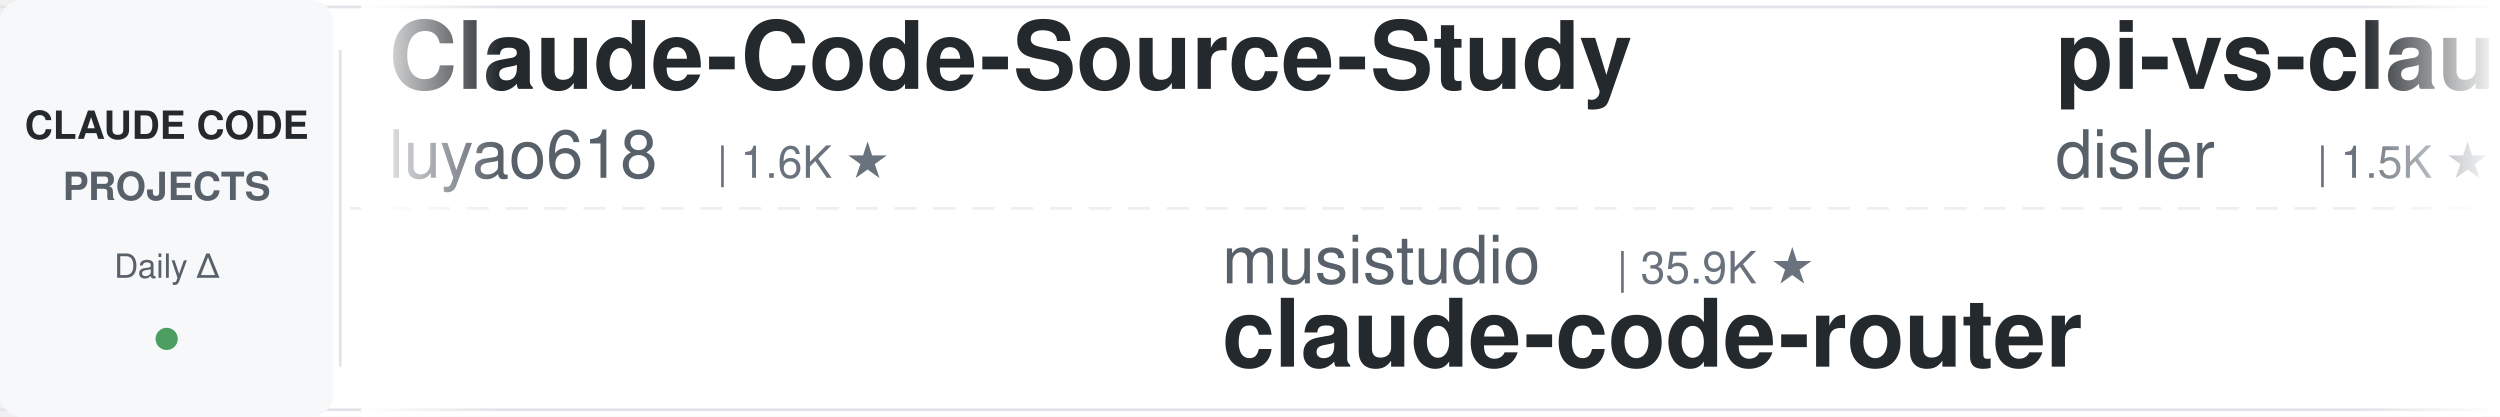
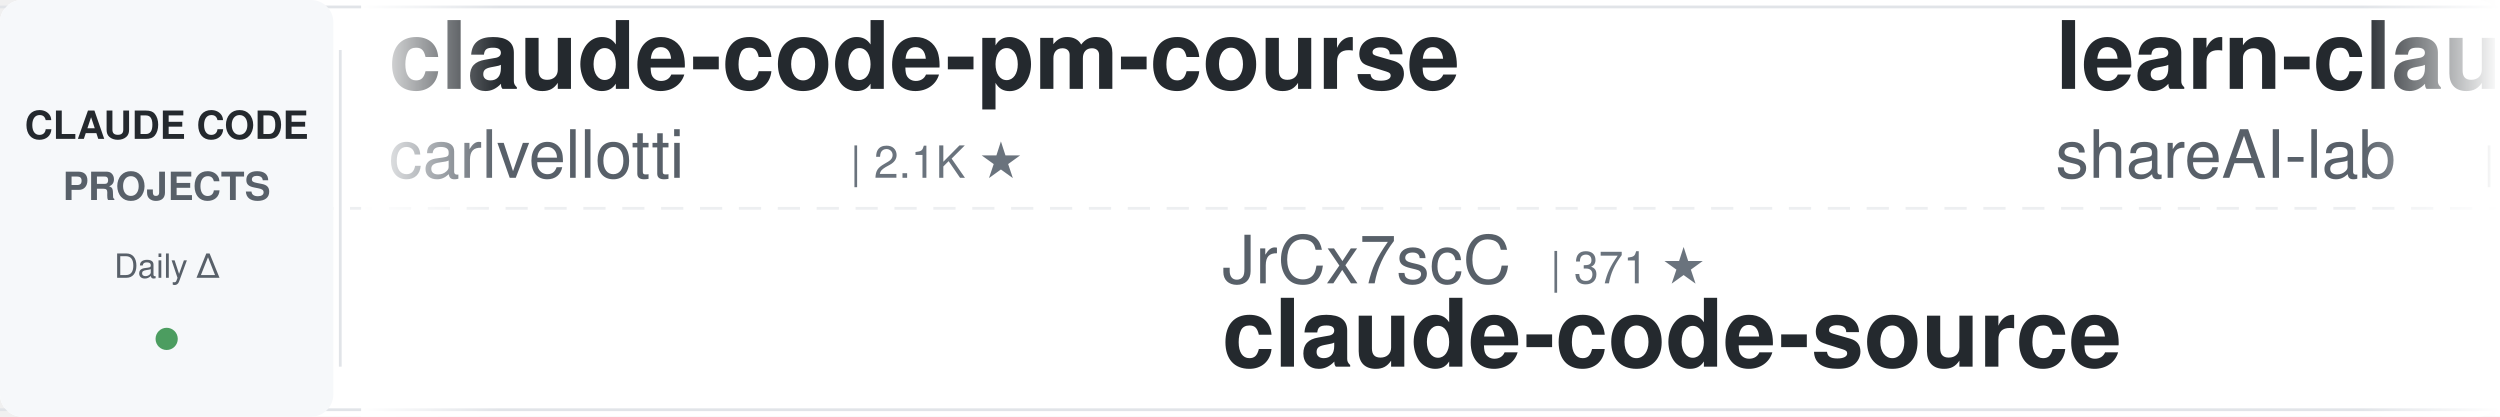
<svg xmlns="http://www.w3.org/2000/svg" width="900" height="150">
  <defs>
    <linearGradient id="leftFade" x1="0%" y1="0%" x2="100%" y2="0%">
      <stop offset="0%" style="stop-color:#ffffff;stop-opacity:1" />
      <stop offset="100%" style="stop-color:#ffffff;stop-opacity:0" />
    </linearGradient>
    <linearGradient id="rightFade" x1="0%" y1="0%" x2="100%" y2="0%">
      <stop offset="0%" style="stop-color:#ffffff;stop-opacity:0" />
      <stop offset="100%" style="stop-color:#ffffff;stop-opacity:1" />
    </linearGradient>
  </defs>
  <rect width="900" height="150" fill="#ffffff" rx="8" />
  <rect x="0" y="2" width="900" height="1" fill="#e1e4e8" />
  <rect x="0" y="147" width="900" height="1" fill="#e1e4e8" />
  <line x1="0" y1="75" x2="900" y2="75" stroke="#e1e4e8" stroke-width="1" stroke-dasharray="8 6" opacity="0.6" />
  <rect x="0" y="0" width="120" height="150" fill="#f6f8fa" rx="8" />
  <text x="60" y="50" font-family="-apple-system, BlinkMacSystemFont, 'Segoe UI', Helvetica, Arial, sans-serif" font-size="14" font-weight="600" fill="#24292e" text-anchor="middle">CLAUDE CODE</text>
  <text x="60" y="72" font-family="-apple-system, BlinkMacSystemFont, 'Segoe UI', Helvetica, Arial, sans-serif" font-size="14" font-weight="600" fill="#586069" text-anchor="middle">PROJECTS</text>
  <text x="60" y="100" font-family="-apple-system, BlinkMacSystemFont, 'Segoe UI', Helvetica, Arial, sans-serif" font-size="12" font-weight="500" fill="#586069" text-anchor="middle">Daily Δ</text>
  <circle cx="60" cy="122" r="4" fill="#22863a" opacity="0.8" />
  <rect x="122" y="18" width="1" height="114" fill="#e1e4e8" />
  <clipPath id="tickerClip">
    <rect x="130" y="0" width="770" height="150" />
  </clipPath>
  <g clip-path="url(#tickerClip)">
    <g id="tickerItems">
      <animateTransform attributeName="transform" attributeType="XML" type="translate" from="0 0" to="-3000 0" dur="54s" repeatCount="indefinite" />
      <g transform="translate(0, 0)">
-         <text x="140" y="32" font-family="-apple-system, BlinkMacSystemFont, 'Segoe UI', Helvetica, Arial, sans-serif" font-size="34" font-weight="600" fill="#24292e">Claude-Code-Source-Study</text>
-         <text x="140" y="64" font-family="-apple-system, BlinkMacSystemFont, 'Segoe UI', Helvetica, Arial, sans-serif" font-size="24" font-weight="400" fill="#586069">luyao618</text>
-         <text x="258" y="64" font-family="-apple-system, BlinkMacSystemFont, 'Segoe UI', Helvetica, Arial, sans-serif" font-size="16" font-weight="500" fill="#6a737d">| 1.6K ★</text>
+         <text x="140" y="32" font-family="-apple-system, BlinkMacSystemFont, 'Segoe UI', Helvetica, Arial, sans-serif" font-size="34" font-weight="600" fill="#24292e">claude-code-pm-course</text>
+         <text x="140" y="64" font-family="-apple-system, BlinkMacSystemFont, 'Segoe UI', Helvetica, Arial, sans-serif" font-size="24" font-weight="400" fill="#586069">carlvellotti</text>
+         <text x="306" y="64" font-family="-apple-system, BlinkMacSystemFont, 'Segoe UI', Helvetica, Arial, sans-serif" font-size="16" font-weight="500" fill="#6a737d">| 2.1K ★</text>
      </g>
      <g transform="translate(300, 0)">
-         <text x="140" y="102" font-family="-apple-system, BlinkMacSystemFont, 'Segoe UI', Helvetica, Arial, sans-serif" font-size="24" font-weight="400" fill="#586069">musistudio</text>
-         <text x="282" y="102" font-family="-apple-system, BlinkMacSystemFont, 'Segoe UI', Helvetica, Arial, sans-serif" font-size="16" font-weight="500" fill="#6a737d">| 35.9K ★</text>
-         <text x="140" y="132" font-family="-apple-system, BlinkMacSystemFont, 'Segoe UI', Helvetica, Arial, sans-serif" font-size="34" font-weight="600" fill="#24292e">claude-code-router</text>
+         <text x="140" y="102" font-family="-apple-system, BlinkMacSystemFont, 'Segoe UI', Helvetica, Arial, sans-serif" font-size="24" font-weight="400" fill="#586069">JrCx7scC</text>
+         <text x="258" y="102" font-family="-apple-system, BlinkMacSystemFont, 'Segoe UI', Helvetica, Arial, sans-serif" font-size="16" font-weight="500" fill="#6a737d">| 371 ★</text>
+         <text x="140" y="132" font-family="-apple-system, BlinkMacSystemFont, 'Segoe UI', Helvetica, Arial, sans-serif" font-size="34" font-weight="600" fill="#24292e">claude-code-source</text>
      </g>
      <g transform="translate(600, 0)">
-         <text x="140" y="32" font-family="-apple-system, BlinkMacSystemFont, 'Segoe UI', Helvetica, Arial, sans-serif" font-size="34" font-weight="600" fill="#24292e">pi-vs-claude-code</text>
-         <text x="140" y="64" font-family="-apple-system, BlinkMacSystemFont, 'Segoe UI', Helvetica, Arial, sans-serif" font-size="24" font-weight="400" fill="#586069">disler</text>
-         <text x="234" y="64" font-family="-apple-system, BlinkMacSystemFont, 'Segoe UI', Helvetica, Arial, sans-serif" font-size="16" font-weight="500" fill="#6a737d">| 1.5K ★</text>
+         <text x="140" y="32" font-family="-apple-system, BlinkMacSystemFont, 'Segoe UI', Helvetica, Arial, sans-serif" font-size="34" font-weight="600" fill="#24292e">learn-claude-code</text>
+         <text x="140" y="64" font-family="-apple-system, BlinkMacSystemFont, 'Segoe UI', Helvetica, Arial, sans-serif" font-size="24" font-weight="400" fill="#586069">shareAI-lab</text>
+         <text x="294" y="64" font-family="-apple-system, BlinkMacSystemFont, 'Segoe UI', Helvetica, Arial, sans-serif" font-size="16" font-weight="500" fill="#6a737d">| 71.5K ★</text>
      </g>
      <g transform="translate(900, 0)">
-         <text x="140" y="102" font-family="-apple-system, BlinkMacSystemFont, 'Segoe UI', Helvetica, Arial, sans-serif" font-size="24" font-weight="400" fill="#586069">huangjia2019</text>
-         <text x="306" y="102" font-family="-apple-system, BlinkMacSystemFont, 'Segoe UI', Helvetica, Arial, sans-serif" font-size="16" font-weight="500" fill="#6a737d">| 994 ★</text>
-         <text x="140" y="132" font-family="-apple-system, BlinkMacSystemFont, 'Segoe UI', Helvetica, Arial, sans-serif" font-size="34" font-weight="600" fill="#24292e">claude-code-engineering</text>
+         <text x="140" y="102" font-family="-apple-system, BlinkMacSystemFont, 'Segoe UI', Helvetica, Arial, sans-serif" font-size="24" font-weight="400" fill="#586069">Yuyz0112</text>
+         <text x="258" y="102" font-family="-apple-system, BlinkMacSystemFont, 'Segoe UI', Helvetica, Arial, sans-serif" font-size="16" font-weight="500" fill="#6a737d">| 2.4K ★</text>
+         <text x="140" y="132" font-family="-apple-system, BlinkMacSystemFont, 'Segoe UI', Helvetica, Arial, sans-serif" font-size="34" font-weight="600" fill="#24292e">claude-code-reverse</text>
      </g>
      <g transform="translate(1200, 0)">
-         <text x="140" y="32" font-family="-apple-system, BlinkMacSystemFont, 'Segoe UI', Helvetica, Arial, sans-serif" font-size="34" font-weight="600" fill="#24292e">claude-code-spec-workflo...</text>
-         <text x="140" y="64" font-family="-apple-system, BlinkMacSystemFont, 'Segoe UI', Helvetica, Arial, sans-serif" font-size="24" font-weight="400" fill="#586069">Pimzino</text>
-         <text x="246" y="64" font-family="-apple-system, BlinkMacSystemFont, 'Segoe UI', Helvetica, Arial, sans-serif" font-size="16" font-weight="500" fill="#6a737d">| 3.8K ★</text>
+         <text x="140" y="32" font-family="-apple-system, BlinkMacSystemFont, 'Segoe UI', Helvetica, Arial, sans-serif" font-size="34" font-weight="600" fill="#24292e">Claude-Code-Usage-Monito...</text>
+         <text x="140" y="64" font-family="-apple-system, BlinkMacSystemFont, 'Segoe UI', Helvetica, Arial, sans-serif" font-size="24" font-weight="400" fill="#586069">Maciek-roboblog</text>
+         <text x="342" y="64" font-family="-apple-system, BlinkMacSystemFont, 'Segoe UI', Helvetica, Arial, sans-serif" font-size="16" font-weight="500" fill="#6a737d">| 8.5K ★</text>
      </g>
      <g transform="translate(1500, 0)">
-         <text x="140" y="102" font-family="-apple-system, BlinkMacSystemFont, 'Segoe UI', Helvetica, Arial, sans-serif" font-size="24" font-weight="400" fill="#586069">Windy3f3f3f3f</text>
-         <text x="318" y="102" font-family="-apple-system, BlinkMacSystemFont, 'Segoe UI', Helvetica, Arial, sans-serif" font-size="16" font-weight="500" fill="#6a737d">| 2.4K ★</text>
-         <text x="140" y="132" font-family="-apple-system, BlinkMacSystemFont, 'Segoe UI', Helvetica, Arial, sans-serif" font-size="34" font-weight="600" fill="#24292e">claude-code-from-scratch</text>
+         <text x="140" y="102" font-family="-apple-system, BlinkMacSystemFont, 'Segoe UI', Helvetica, Arial, sans-serif" font-size="24" font-weight="400" fill="#586069">digitalsamba</text>
+         <text x="306" y="102" font-family="-apple-system, BlinkMacSystemFont, 'Segoe UI', Helvetica, Arial, sans-serif" font-size="16" font-weight="500" fill="#6a737d">| 1.8K ★</text>
+         <text x="140" y="132" font-family="-apple-system, BlinkMacSystemFont, 'Segoe UI', Helvetica, Arial, sans-serif" font-size="34" font-weight="600" fill="#24292e">claude-code-video-toolki...</text>
      </g>
      <g transform="translate(1800, 0)">
-         <text x="140" y="32" font-family="-apple-system, BlinkMacSystemFont, 'Segoe UI', Helvetica, Arial, sans-serif" font-size="34" font-weight="600" fill="#24292e">claude-code-harness</text>
-         <text x="140" y="64" font-family="-apple-system, BlinkMacSystemFont, 'Segoe UI', Helvetica, Arial, sans-serif" font-size="24" font-weight="400" fill="#586069">Chachamaru127</text>
-         <text x="318" y="64" font-family="-apple-system, BlinkMacSystemFont, 'Segoe UI', Helvetica, Arial, sans-serif" font-size="16" font-weight="500" fill="#6a737d">| 3.0K ★</text>
+         <text x="140" y="32" font-family="-apple-system, BlinkMacSystemFont, 'Segoe UI', Helvetica, Arial, sans-serif" font-size="34" font-weight="600" fill="#24292e">Dive-into-Claude-Code</text>
+         <text x="140" y="64" font-family="-apple-system, BlinkMacSystemFont, 'Segoe UI', Helvetica, Arial, sans-serif" font-size="24" font-weight="400" fill="#586069">VILA-Lab</text>
+         <text x="258" y="64" font-family="-apple-system, BlinkMacSystemFont, 'Segoe UI', Helvetica, Arial, sans-serif" font-size="16" font-weight="500" fill="#6a737d">| 2.0K ★</text>
      </g>
      <g transform="translate(2100, 0)">
-         <text x="140" y="102" font-family="-apple-system, BlinkMacSystemFont, 'Segoe UI', Helvetica, Arial, sans-serif" font-size="24" font-weight="400" fill="#586069">Yeachan-Heo</text>
-         <text x="294" y="102" font-family="-apple-system, BlinkMacSystemFont, 'Segoe UI', Helvetica, Arial, sans-serif" font-size="16" font-weight="500" fill="#6a737d">| 37.9K ★</text>
-         <text x="140" y="132" font-family="-apple-system, BlinkMacSystemFont, 'Segoe UI', Helvetica, Arial, sans-serif" font-size="34" font-weight="600" fill="#24292e">oh-my-claudecode</text>
+         <text x="140" y="102" font-family="-apple-system, BlinkMacSystemFont, 'Segoe UI', Helvetica, Arial, sans-serif" font-size="24" font-weight="400" fill="#586069">centminmod</text>
+         <text x="282" y="102" font-family="-apple-system, BlinkMacSystemFont, 'Segoe UI', Helvetica, Arial, sans-serif" font-size="16" font-weight="500" fill="#6a737d">| 2.5K ★</text>
+         <text x="140" y="132" font-family="-apple-system, BlinkMacSystemFont, 'Segoe UI', Helvetica, Arial, sans-serif" font-size="34" font-weight="600" fill="#24292e">my-claude-code-setup</text>
      </g>
      <g transform="translate(2400, 0)">
-         <text x="140" y="32" font-family="-apple-system, BlinkMacSystemFont, 'Segoe UI', Helvetica, Arial, sans-serif" font-size="34" font-weight="600" fill="#24292e">claude-code-system-promp...</text>
-         <text x="140" y="64" font-family="-apple-system, BlinkMacSystemFont, 'Segoe UI', Helvetica, Arial, sans-serif" font-size="24" font-weight="400" fill="#586069">Piebald-AI</text>
-         <text x="282" y="64" font-family="-apple-system, BlinkMacSystemFont, 'Segoe UI', Helvetica, Arial, sans-serif" font-size="16" font-weight="500" fill="#6a737d">| 11.9K ★</text>
+         <text x="140" y="32" font-family="-apple-system, BlinkMacSystemFont, 'Segoe UI', Helvetica, Arial, sans-serif" font-size="34" font-weight="600" fill="#24292e">claude-code-proxy</text>
+         <text x="140" y="64" font-family="-apple-system, BlinkMacSystemFont, 'Segoe UI', Helvetica, Arial, sans-serif" font-size="24" font-weight="400" fill="#586069">fuergaosi233</text>
+         <text x="306" y="64" font-family="-apple-system, BlinkMacSystemFont, 'Segoe UI', Helvetica, Arial, sans-serif" font-size="16" font-weight="500" fill="#6a737d">| 2.7K ★</text>
      </g>
      <g transform="translate(2700, 0)">
-         <text x="140" y="102" font-family="-apple-system, BlinkMacSystemFont, 'Segoe UI', Helvetica, Arial, sans-serif" font-size="24" font-weight="400" fill="#586069">wanshuiyin</text>
-         <text x="282" y="102" font-family="-apple-system, BlinkMacSystemFont, 'Segoe UI', Helvetica, Arial, sans-serif" font-size="16" font-weight="500" fill="#6a737d">| 13.6K ★</text>
-         <text x="140" y="132" font-family="-apple-system, BlinkMacSystemFont, 'Segoe UI', Helvetica, Arial, sans-serif" font-size="34" font-weight="600" fill="#24292e">Auto-claude-code-researc...</text>
+         <text x="140" y="102" font-family="-apple-system, BlinkMacSystemFont, 'Segoe UI', Helvetica, Arial, sans-serif" font-size="24" font-weight="400" fill="#586069">Donchitos</text>
+         <text x="270" y="102" font-family="-apple-system, BlinkMacSystemFont, 'Segoe UI', Helvetica, Arial, sans-serif" font-size="16" font-weight="500" fill="#6a737d">| 23.2K ★</text>
+         <text x="140" y="132" font-family="-apple-system, BlinkMacSystemFont, 'Segoe UI', Helvetica, Arial, sans-serif" font-size="34" font-weight="600" fill="#24292e">Claude-Code-Game-Studios</text>
      </g>
      <g transform="translate(3000, 0)">
-         <text x="140" y="32" font-family="-apple-system, BlinkMacSystemFont, 'Segoe UI', Helvetica, Arial, sans-serif" font-size="34" font-weight="600" fill="#24292e">Claude-Code-Source-Study</text>
-         <text x="140" y="64" font-family="-apple-system, BlinkMacSystemFont, 'Segoe UI', Helvetica, Arial, sans-serif" font-size="24" font-weight="400" fill="#586069">luyao618</text>
-         <text x="258" y="64" font-family="-apple-system, BlinkMacSystemFont, 'Segoe UI', Helvetica, Arial, sans-serif" font-size="16" font-weight="500" fill="#6a737d">| 1.6K ★</text>
+         <text x="140" y="32" font-family="-apple-system, BlinkMacSystemFont, 'Segoe UI', Helvetica, Arial, sans-serif" font-size="34" font-weight="600" fill="#24292e">claude-code-pm-course</text>
+         <text x="140" y="64" font-family="-apple-system, BlinkMacSystemFont, 'Segoe UI', Helvetica, Arial, sans-serif" font-size="24" font-weight="400" fill="#586069">carlvellotti</text>
+         <text x="306" y="64" font-family="-apple-system, BlinkMacSystemFont, 'Segoe UI', Helvetica, Arial, sans-serif" font-size="16" font-weight="500" fill="#6a737d">| 2.1K ★</text>
      </g>
      <g transform="translate(3300, 0)">
-         <text x="140" y="102" font-family="-apple-system, BlinkMacSystemFont, 'Segoe UI', Helvetica, Arial, sans-serif" font-size="24" font-weight="400" fill="#586069">musistudio</text>
-         <text x="282" y="102" font-family="-apple-system, BlinkMacSystemFont, 'Segoe UI', Helvetica, Arial, sans-serif" font-size="16" font-weight="500" fill="#6a737d">| 35.9K ★</text>
-         <text x="140" y="132" font-family="-apple-system, BlinkMacSystemFont, 'Segoe UI', Helvetica, Arial, sans-serif" font-size="34" font-weight="600" fill="#24292e">claude-code-router</text>
+         <text x="140" y="102" font-family="-apple-system, BlinkMacSystemFont, 'Segoe UI', Helvetica, Arial, sans-serif" font-size="24" font-weight="400" fill="#586069">JrCx7scC</text>
+         <text x="258" y="102" font-family="-apple-system, BlinkMacSystemFont, 'Segoe UI', Helvetica, Arial, sans-serif" font-size="16" font-weight="500" fill="#6a737d">| 371 ★</text>
+         <text x="140" y="132" font-family="-apple-system, BlinkMacSystemFont, 'Segoe UI', Helvetica, Arial, sans-serif" font-size="34" font-weight="600" fill="#24292e">claude-code-source</text>
      </g>
      <g transform="translate(3600, 0)">
-         <text x="140" y="32" font-family="-apple-system, BlinkMacSystemFont, 'Segoe UI', Helvetica, Arial, sans-serif" font-size="34" font-weight="600" fill="#24292e">pi-vs-claude-code</text>
-         <text x="140" y="64" font-family="-apple-system, BlinkMacSystemFont, 'Segoe UI', Helvetica, Arial, sans-serif" font-size="24" font-weight="400" fill="#586069">disler</text>
-         <text x="234" y="64" font-family="-apple-system, BlinkMacSystemFont, 'Segoe UI', Helvetica, Arial, sans-serif" font-size="16" font-weight="500" fill="#6a737d">| 1.5K ★</text>
+         <text x="140" y="32" font-family="-apple-system, BlinkMacSystemFont, 'Segoe UI', Helvetica, Arial, sans-serif" font-size="34" font-weight="600" fill="#24292e">learn-claude-code</text>
+         <text x="140" y="64" font-family="-apple-system, BlinkMacSystemFont, 'Segoe UI', Helvetica, Arial, sans-serif" font-size="24" font-weight="400" fill="#586069">shareAI-lab</text>
+         <text x="294" y="64" font-family="-apple-system, BlinkMacSystemFont, 'Segoe UI', Helvetica, Arial, sans-serif" font-size="16" font-weight="500" fill="#6a737d">| 71.5K ★</text>
      </g>
      <g transform="translate(3900, 0)">
-         <text x="140" y="102" font-family="-apple-system, BlinkMacSystemFont, 'Segoe UI', Helvetica, Arial, sans-serif" font-size="24" font-weight="400" fill="#586069">huangjia2019</text>
-         <text x="306" y="102" font-family="-apple-system, BlinkMacSystemFont, 'Segoe UI', Helvetica, Arial, sans-serif" font-size="16" font-weight="500" fill="#6a737d">| 994 ★</text>
-         <text x="140" y="132" font-family="-apple-system, BlinkMacSystemFont, 'Segoe UI', Helvetica, Arial, sans-serif" font-size="34" font-weight="600" fill="#24292e">claude-code-engineering</text>
+         <text x="140" y="102" font-family="-apple-system, BlinkMacSystemFont, 'Segoe UI', Helvetica, Arial, sans-serif" font-size="24" font-weight="400" fill="#586069">Yuyz0112</text>
+         <text x="258" y="102" font-family="-apple-system, BlinkMacSystemFont, 'Segoe UI', Helvetica, Arial, sans-serif" font-size="16" font-weight="500" fill="#6a737d">| 2.4K ★</text>
+         <text x="140" y="132" font-family="-apple-system, BlinkMacSystemFont, 'Segoe UI', Helvetica, Arial, sans-serif" font-size="34" font-weight="600" fill="#24292e">claude-code-reverse</text>
      </g>
    </g>
  </g>
  <rect x="130" y="0" width="50" height="150" fill="url(#leftFade)" />
  <rect x="850" y="0" width="50" height="150" fill="url(#rightFade)" />
</svg>
